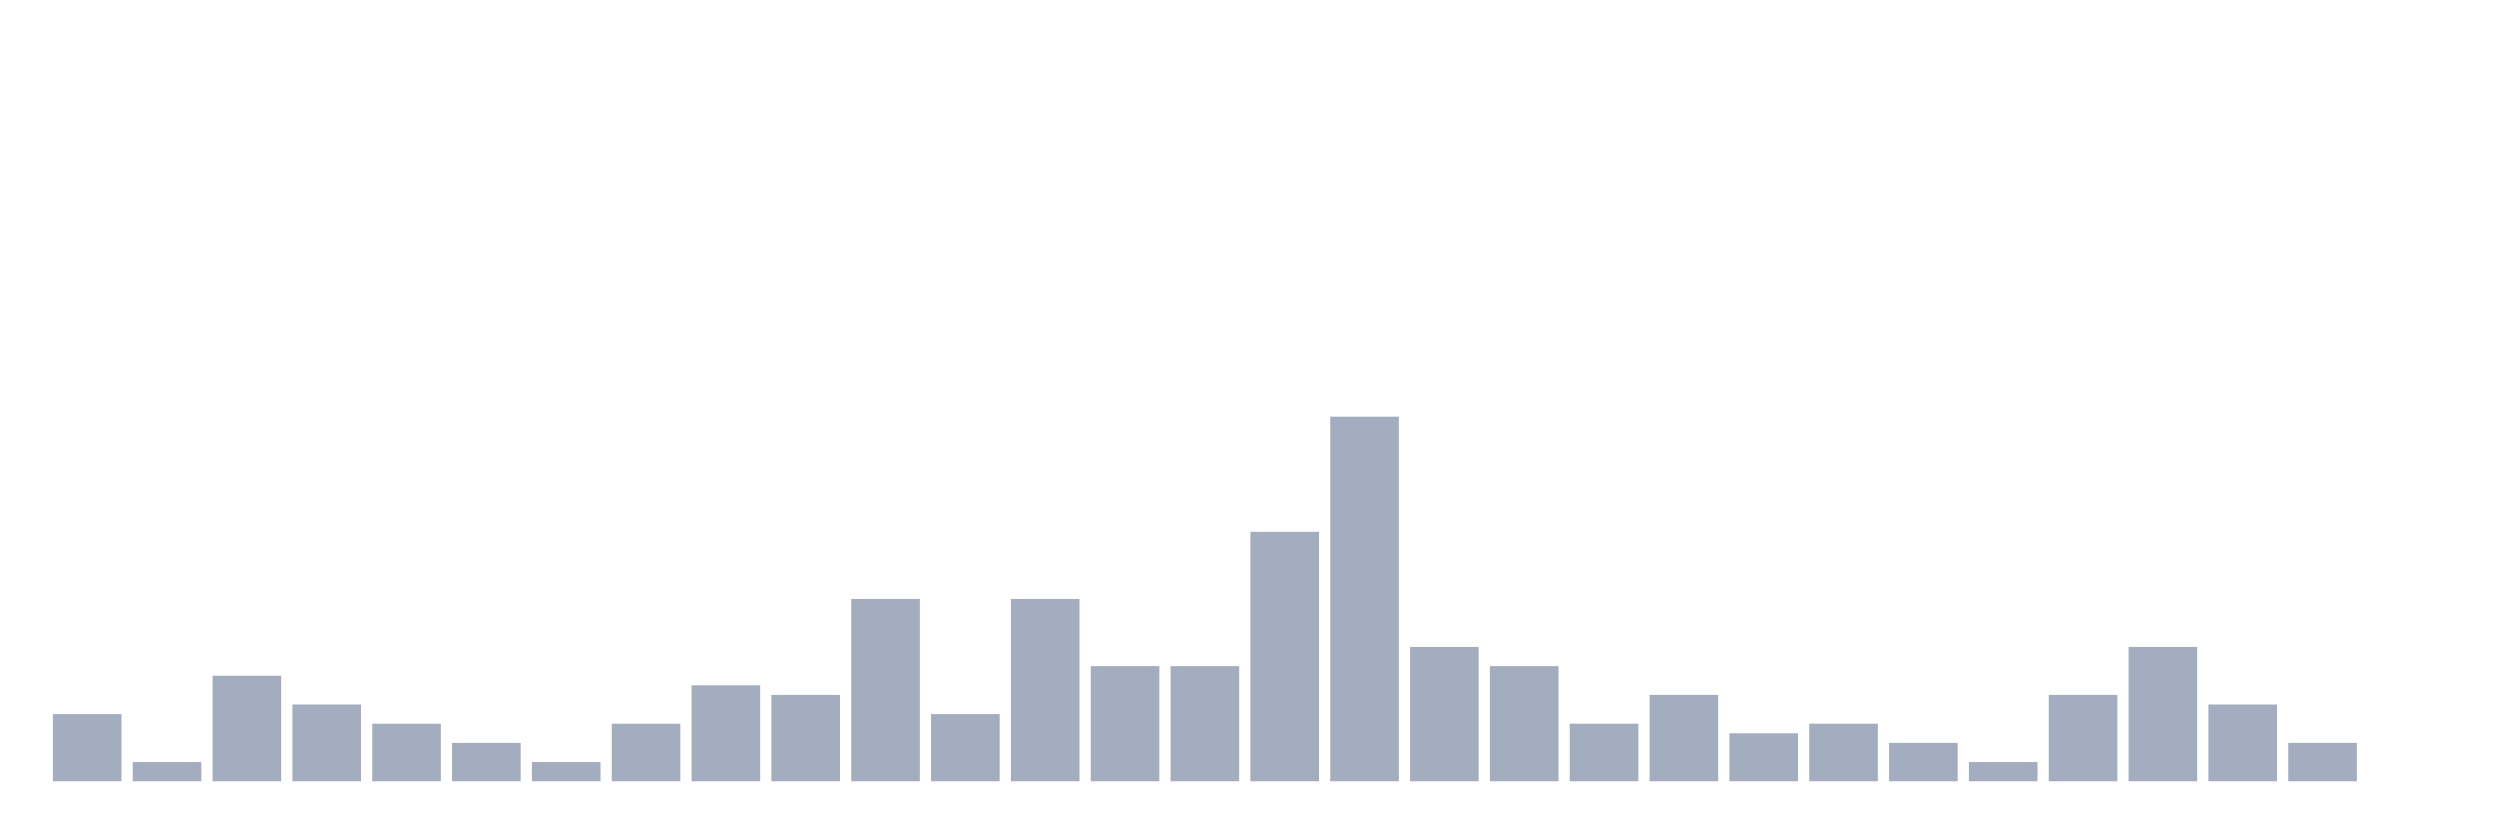
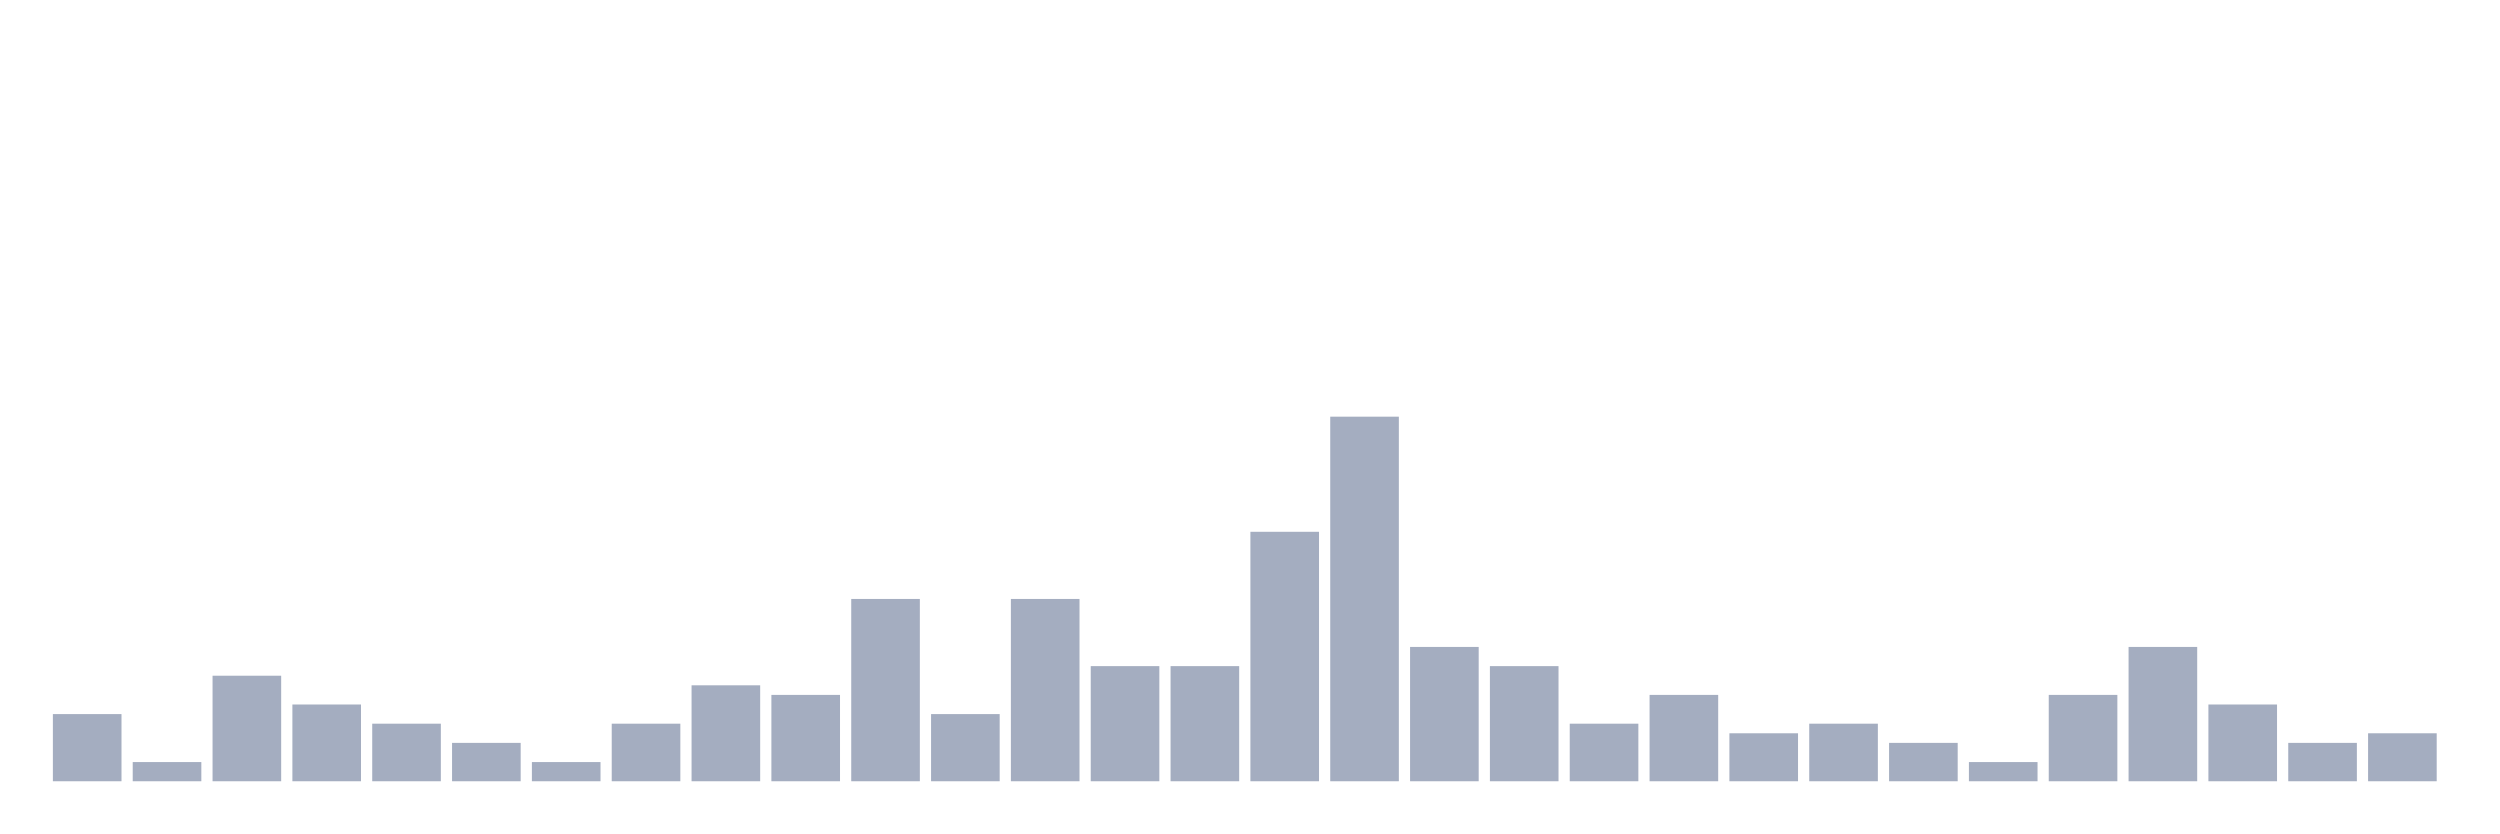
<svg xmlns="http://www.w3.org/2000/svg" viewBox="0 0 480 160">
  <g transform="translate(10,10)">
    <rect class="bar" x="0.153" width="13.175" y="127.105" height="12.895" fill="rgb(164,173,192)" />
    <rect class="bar" x="15.482" width="13.175" y="136.316" height="3.684" fill="rgb(164,173,192)" />
    <rect class="bar" x="30.81" width="13.175" y="119.737" height="20.263" fill="rgb(164,173,192)" />
    <rect class="bar" x="46.138" width="13.175" y="125.263" height="14.737" fill="rgb(164,173,192)" />
    <rect class="bar" x="61.466" width="13.175" y="128.947" height="11.053" fill="rgb(164,173,192)" />
    <rect class="bar" x="76.794" width="13.175" y="132.632" height="7.368" fill="rgb(164,173,192)" />
    <rect class="bar" x="92.123" width="13.175" y="136.316" height="3.684" fill="rgb(164,173,192)" />
    <rect class="bar" x="107.451" width="13.175" y="128.947" height="11.053" fill="rgb(164,173,192)" />
    <rect class="bar" x="122.779" width="13.175" y="121.579" height="18.421" fill="rgb(164,173,192)" />
    <rect class="bar" x="138.107" width="13.175" y="123.421" height="16.579" fill="rgb(164,173,192)" />
    <rect class="bar" x="153.436" width="13.175" y="105" height="35" fill="rgb(164,173,192)" />
    <rect class="bar" x="168.764" width="13.175" y="127.105" height="12.895" fill="rgb(164,173,192)" />
    <rect class="bar" x="184.092" width="13.175" y="105" height="35" fill="rgb(164,173,192)" />
    <rect class="bar" x="199.42" width="13.175" y="117.895" height="22.105" fill="rgb(164,173,192)" />
    <rect class="bar" x="214.748" width="13.175" y="117.895" height="22.105" fill="rgb(164,173,192)" />
    <rect class="bar" x="230.077" width="13.175" y="92.105" height="47.895" fill="rgb(164,173,192)" />
    <rect class="bar" x="245.405" width="13.175" y="70" height="70" fill="rgb(164,173,192)" />
    <rect class="bar" x="260.733" width="13.175" y="114.211" height="25.789" fill="rgb(164,173,192)" />
    <rect class="bar" x="276.061" width="13.175" y="117.895" height="22.105" fill="rgb(164,173,192)" />
    <rect class="bar" x="291.39" width="13.175" y="128.947" height="11.053" fill="rgb(164,173,192)" />
    <rect class="bar" x="306.718" width="13.175" y="123.421" height="16.579" fill="rgb(164,173,192)" />
    <rect class="bar" x="322.046" width="13.175" y="130.789" height="9.211" fill="rgb(164,173,192)" />
    <rect class="bar" x="337.374" width="13.175" y="128.947" height="11.053" fill="rgb(164,173,192)" />
    <rect class="bar" x="352.702" width="13.175" y="132.632" height="7.368" fill="rgb(164,173,192)" />
    <rect class="bar" x="368.031" width="13.175" y="136.316" height="3.684" fill="rgb(164,173,192)" />
    <rect class="bar" x="383.359" width="13.175" y="123.421" height="16.579" fill="rgb(164,173,192)" />
    <rect class="bar" x="398.687" width="13.175" y="114.211" height="25.789" fill="rgb(164,173,192)" />
    <rect class="bar" x="414.015" width="13.175" y="125.263" height="14.737" fill="rgb(164,173,192)" />
    <rect class="bar" x="429.344" width="13.175" y="132.632" height="7.368" fill="rgb(164,173,192)" />
-     <rect class="bar" x="444.672" width="13.175" y="140" height="0" fill="rgb(164,173,192)" />
+     <rect class="bar" x="444.672" width="13.175" y="130.789" height="9.211" fill="rgb(164,173,192)" />
  </g>
</svg>
